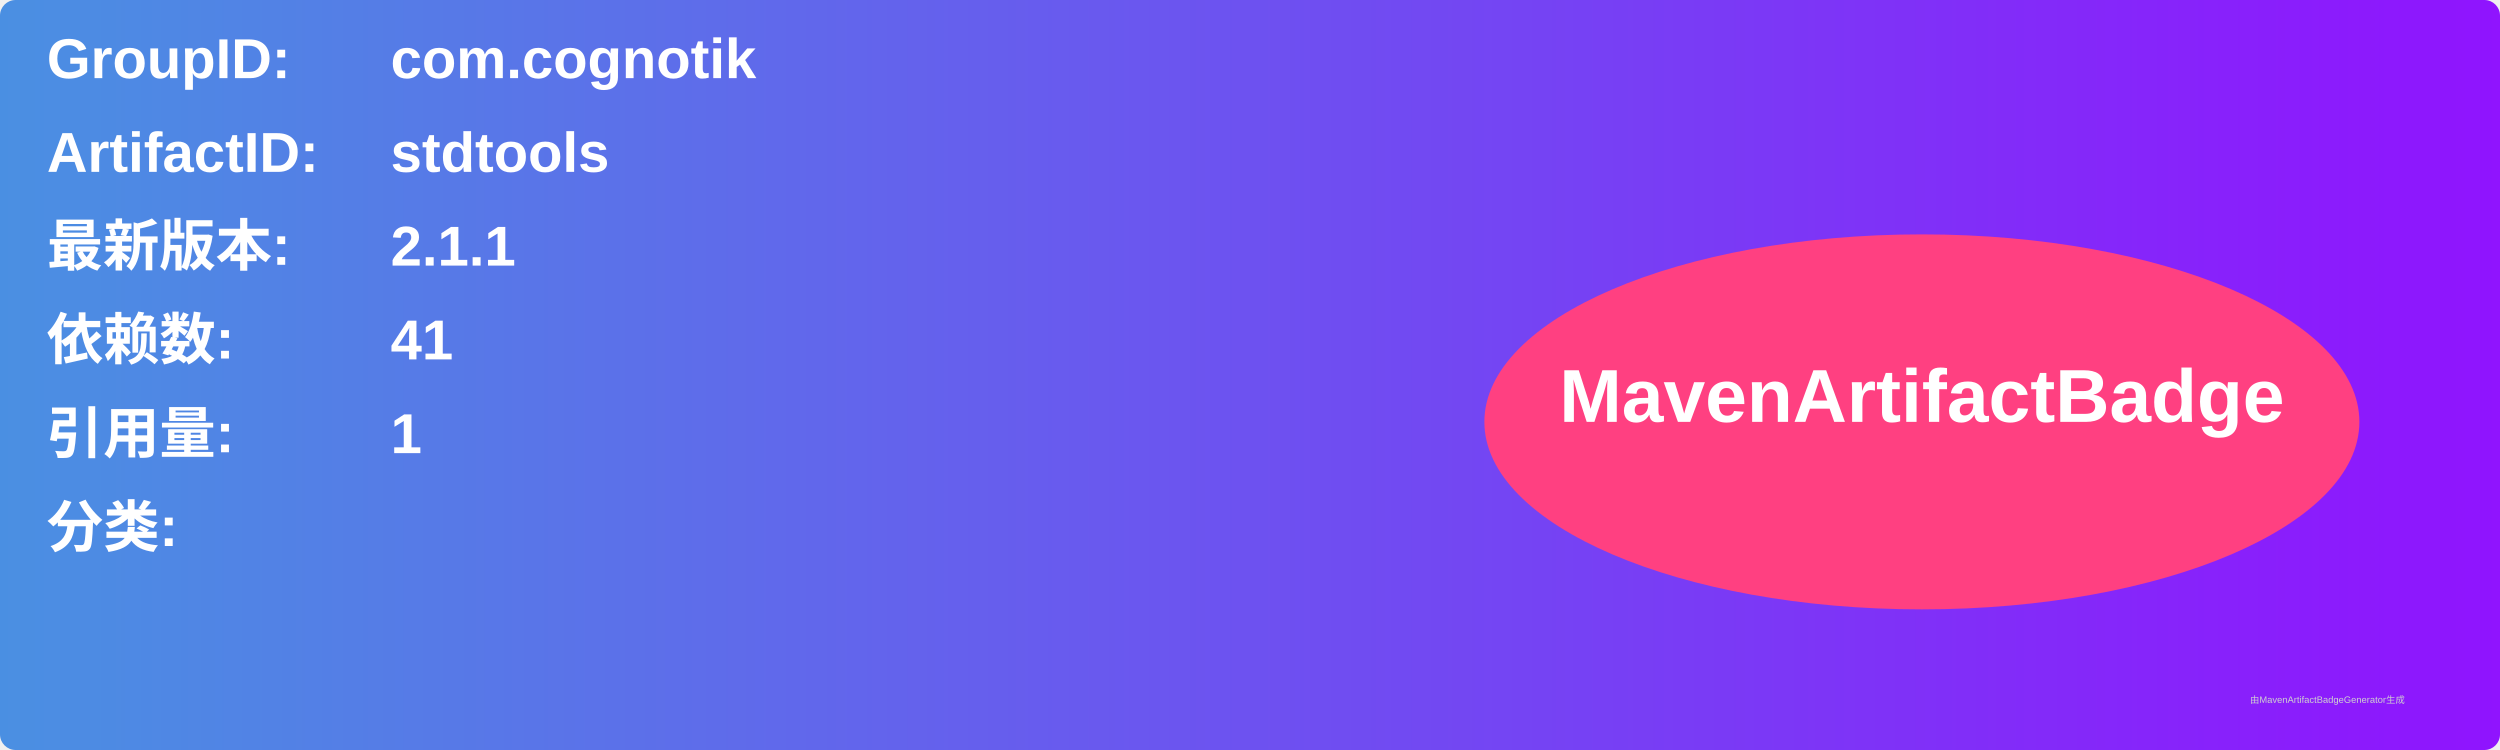
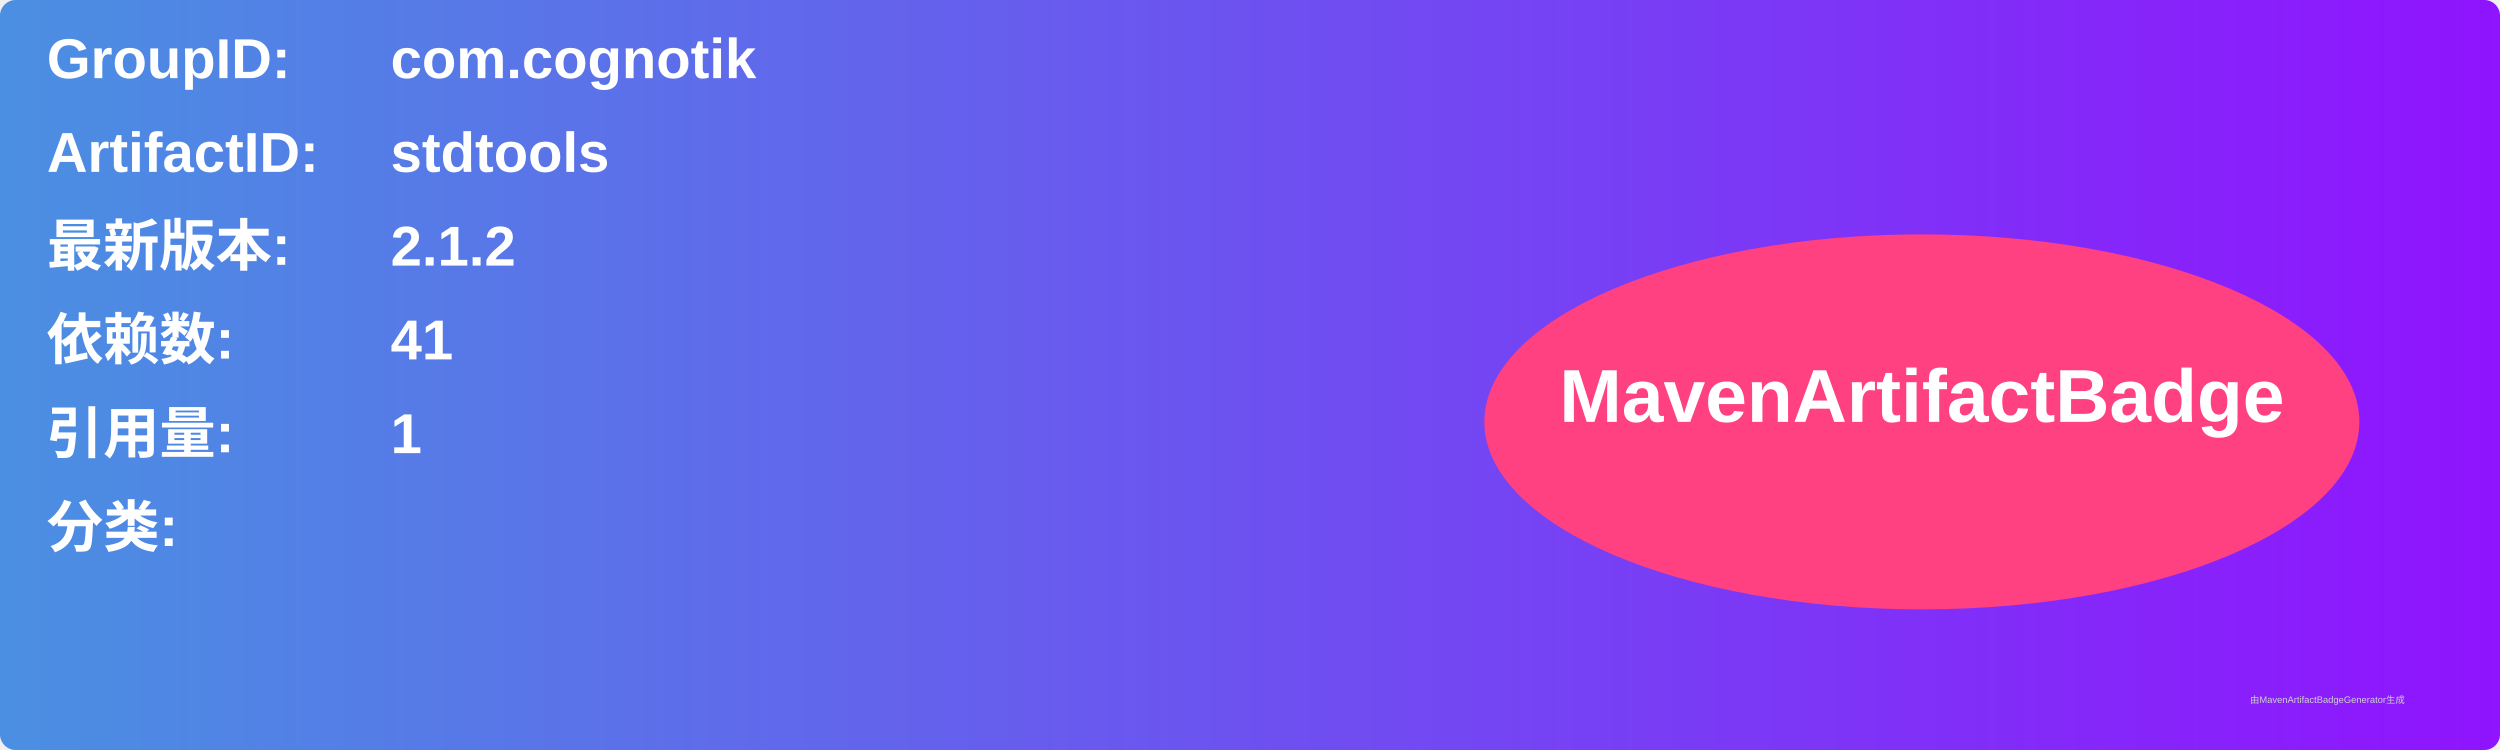
<svg xmlns="http://www.w3.org/2000/svg" width="800" height="240" viewBox="0 0 800 240">
  <linearGradient id="grad" x1="0%" y1="0%" x2="100%" y2="0%">
    <stop offset="0%" stop-color="#4a90e2" />
    <stop offset="100%" stop-color="#9013fe" />
  </linearGradient>
  <rect width="100%" height="100%" rx="5" ry="5" fill="url(#grad)" />
  <g transform="translate(15, 15)">
    <text x="0" y="10" font-family="Arial" font-size="18" fill="white" font-weight="bold" width="260">GroupID:</text>
    <text x="110" y="10" font-family="Arial" font-size="18" fill="white" font-weight="bold" width="460">com.cognotik</text>
    <text x="0" y="40" font-family="Arial" font-size="18" fill="white" font-weight="bold" width="260">ArtifactID:</text>
    <text x="110" y="40" font-family="Arial" font-size="18" fill="white" font-weight="bold" width="460">stdtools</text>
    <text x="0" y="70" font-family="Arial" font-size="18" fill="white" font-weight="bold">最新版本:</text>
    <text x="110" y="70" font-family="Arial" font-size="18" fill="white" font-weight="bold">
-       <tspan font-weight="bold">2.1.1</tspan>
+       <tspan font-weight="bold">2.1.2</tspan>
    </text>
    <text x="0" y="100" font-family="Arial" font-size="18" fill="white" font-weight="bold">依赖数: </text>
    <text x="110" y="100" font-family="Arial" font-size="18" fill="white">
      <tspan font-weight="bold">41</tspan>
    </text>
    <text x="0" y="130" font-family="Arial" font-size="18" fill="white" font-weight="bold">引用量: </text>
    <text x="110" y="130" font-family="Arial" font-size="18" fill="white">
      <tspan font-weight="bold">1</tspan>
    </text>
    <text x="0" y="160" font-family="Arial" font-size="18" fill="white" font-weight="bold">分类:</text>
    <text x="10" y="190" font-family="Arial" font-size="10" fill="white">
      <tspan font-weight="bold" />
    </text>
    <ellipse cx="600" cy="120" rx="140" ry="60" fill="#ff4081" />
    <text x="600" y="120" text-anchor="middle" font-family="Arial" font-size="24" fill="white" font-weight="bold">MavenArtifactBadge</text>
  </g>
  <text x="720" y="225" font-family="Arial" font-size="3" fill="#d0d0d0">由MavenArtifactBadgeGenerator生成</text>
</svg>
